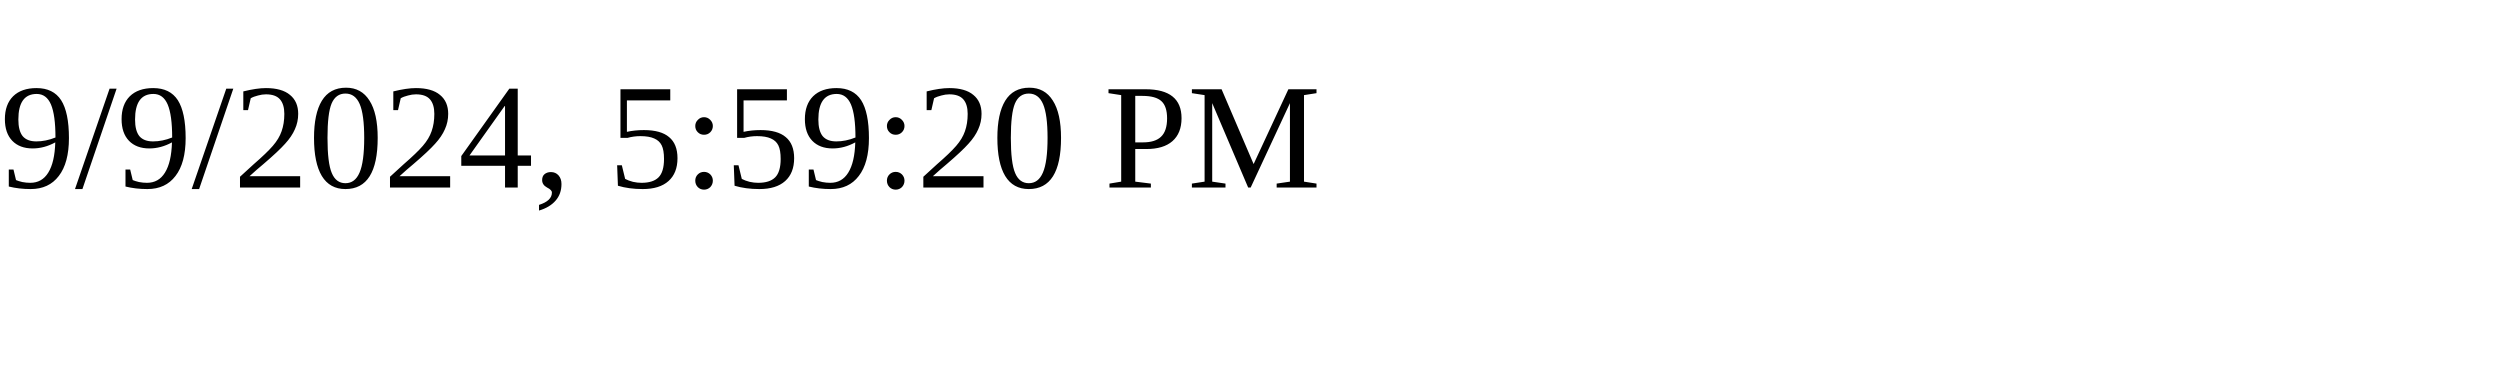
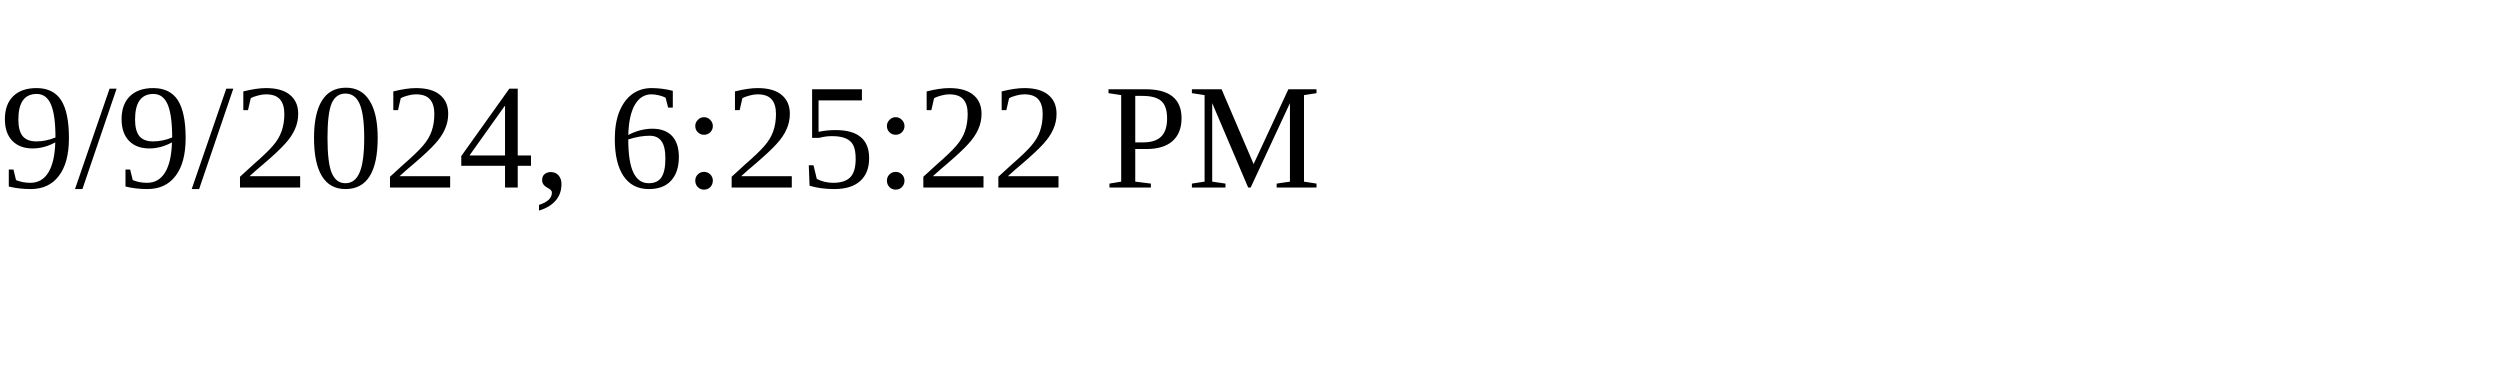
<svg xmlns="http://www.w3.org/2000/svg" height="30" width="200">
-   <text x="0" y="15">9/9/2024, 5:59:20 PM</text>
+   <text x="0" y="15">9/9/2024, 6:25:22 PM</text>
</svg>
